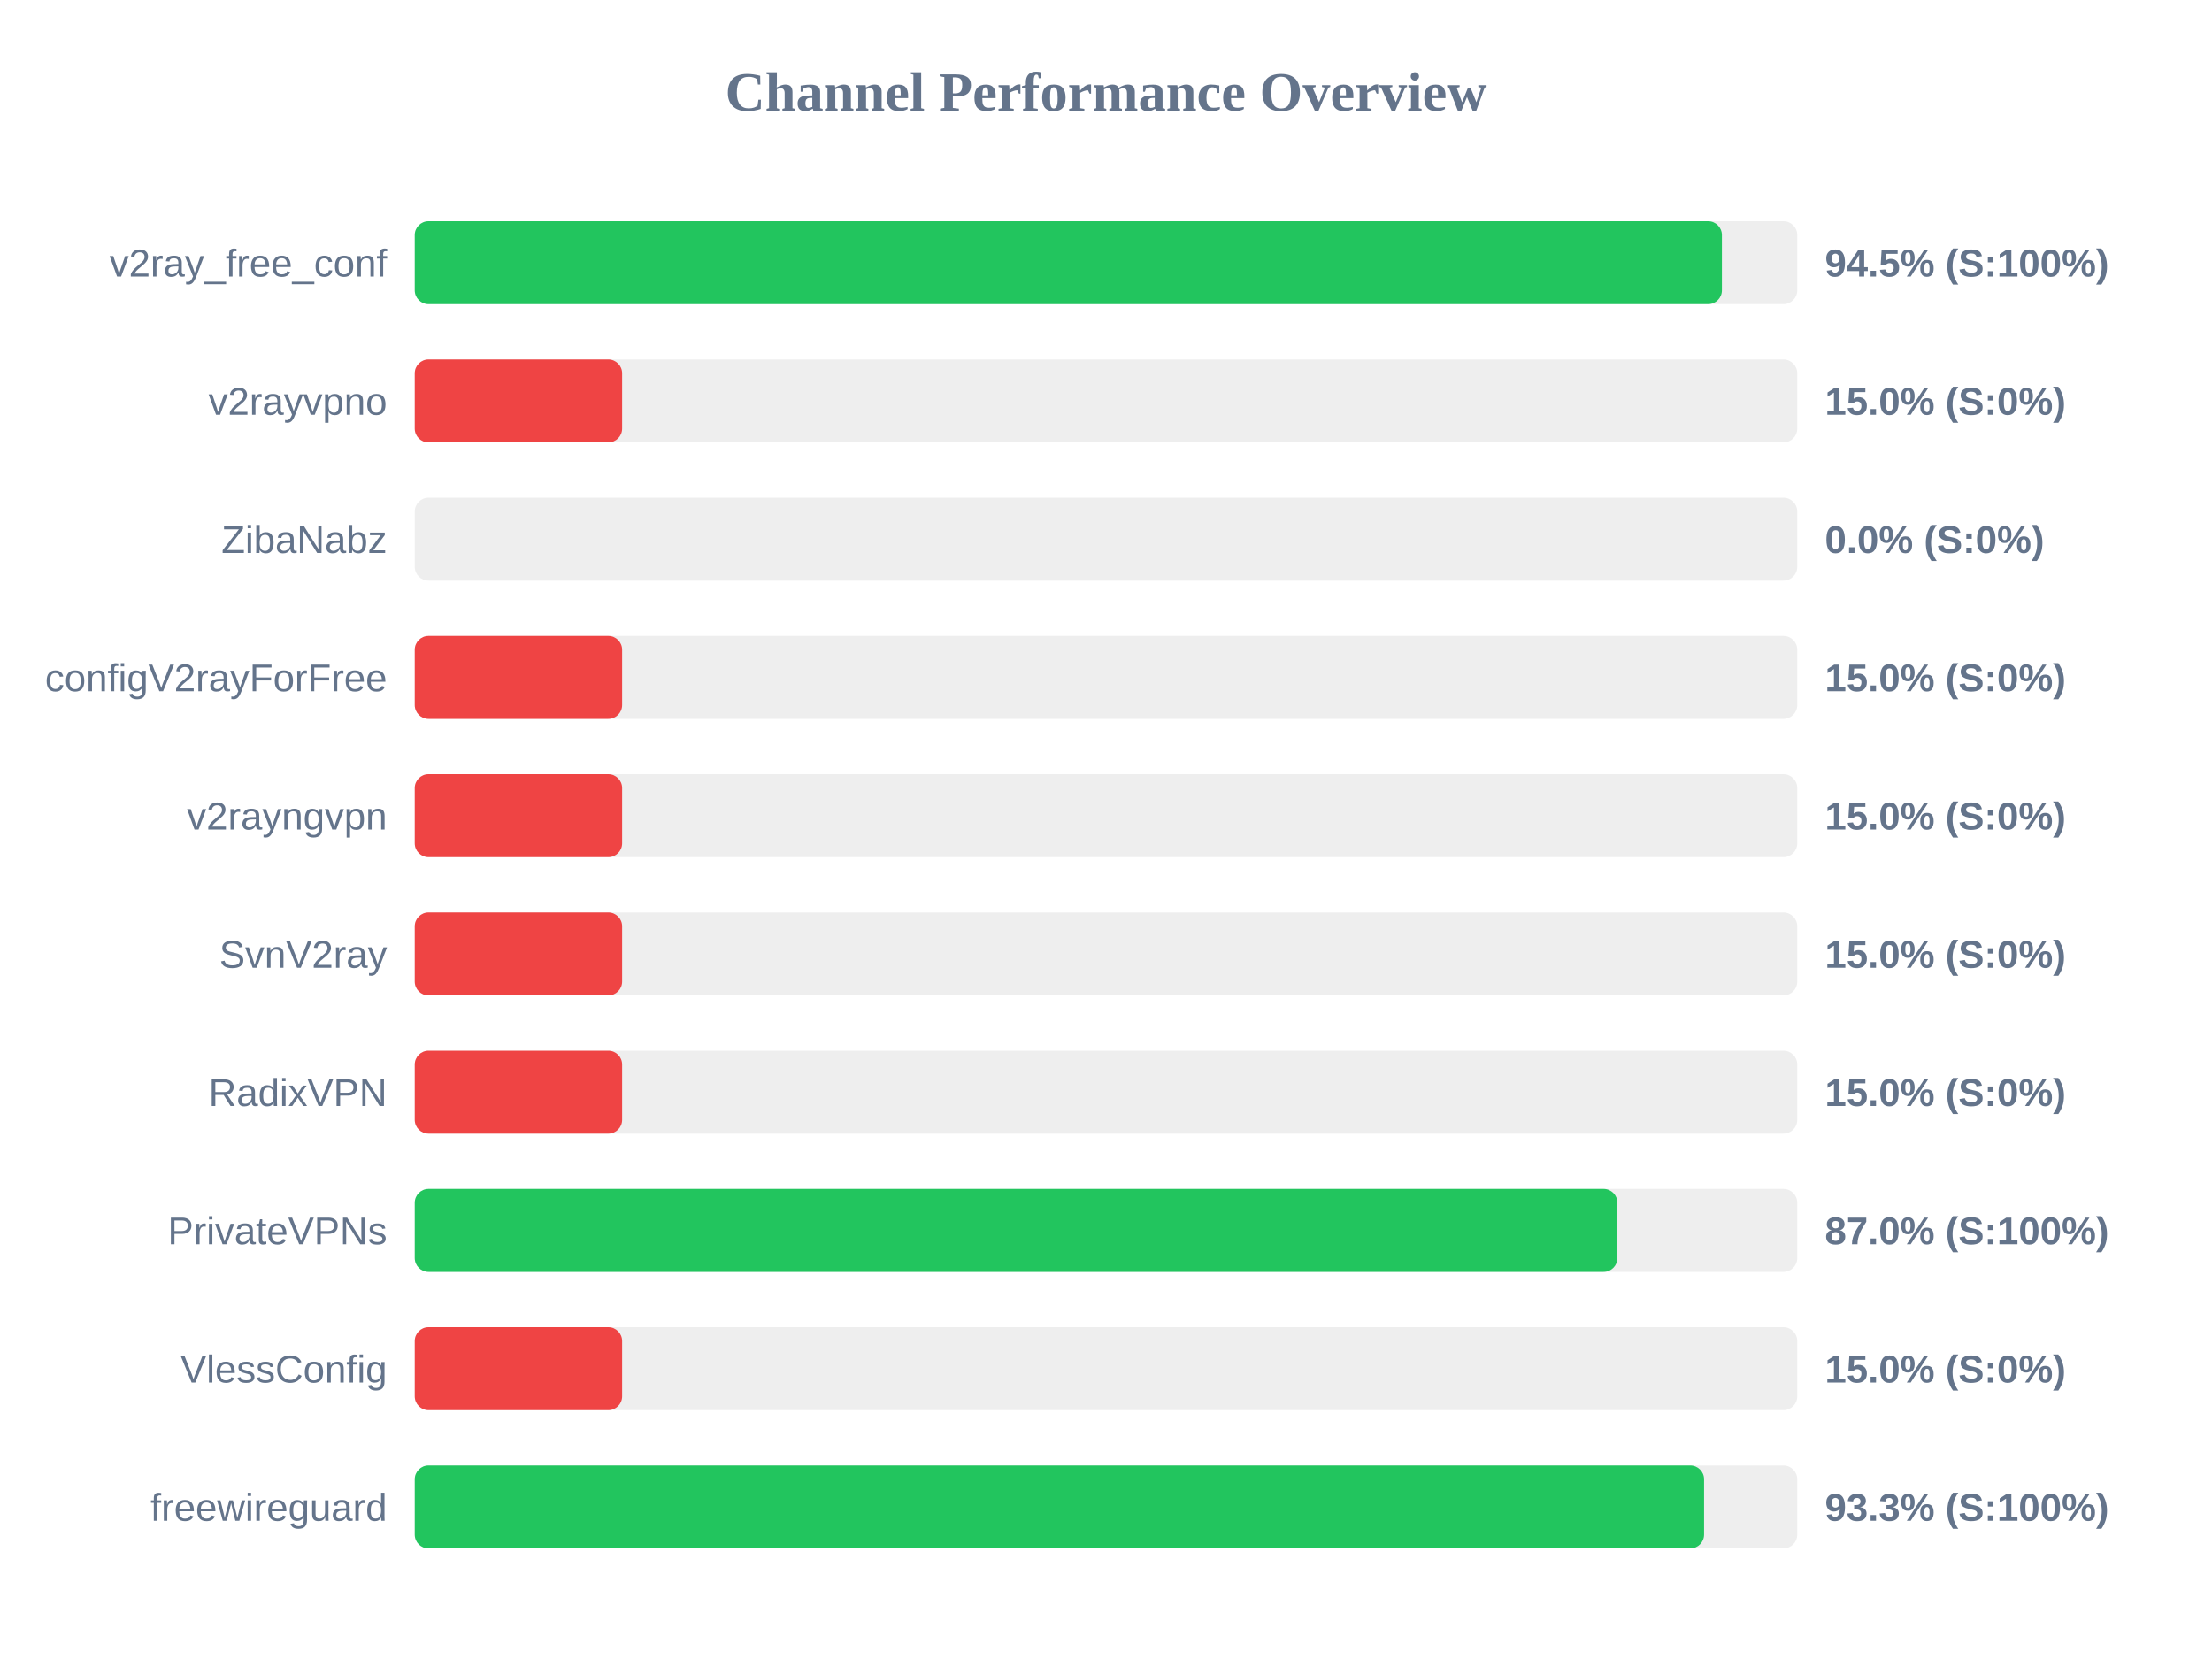
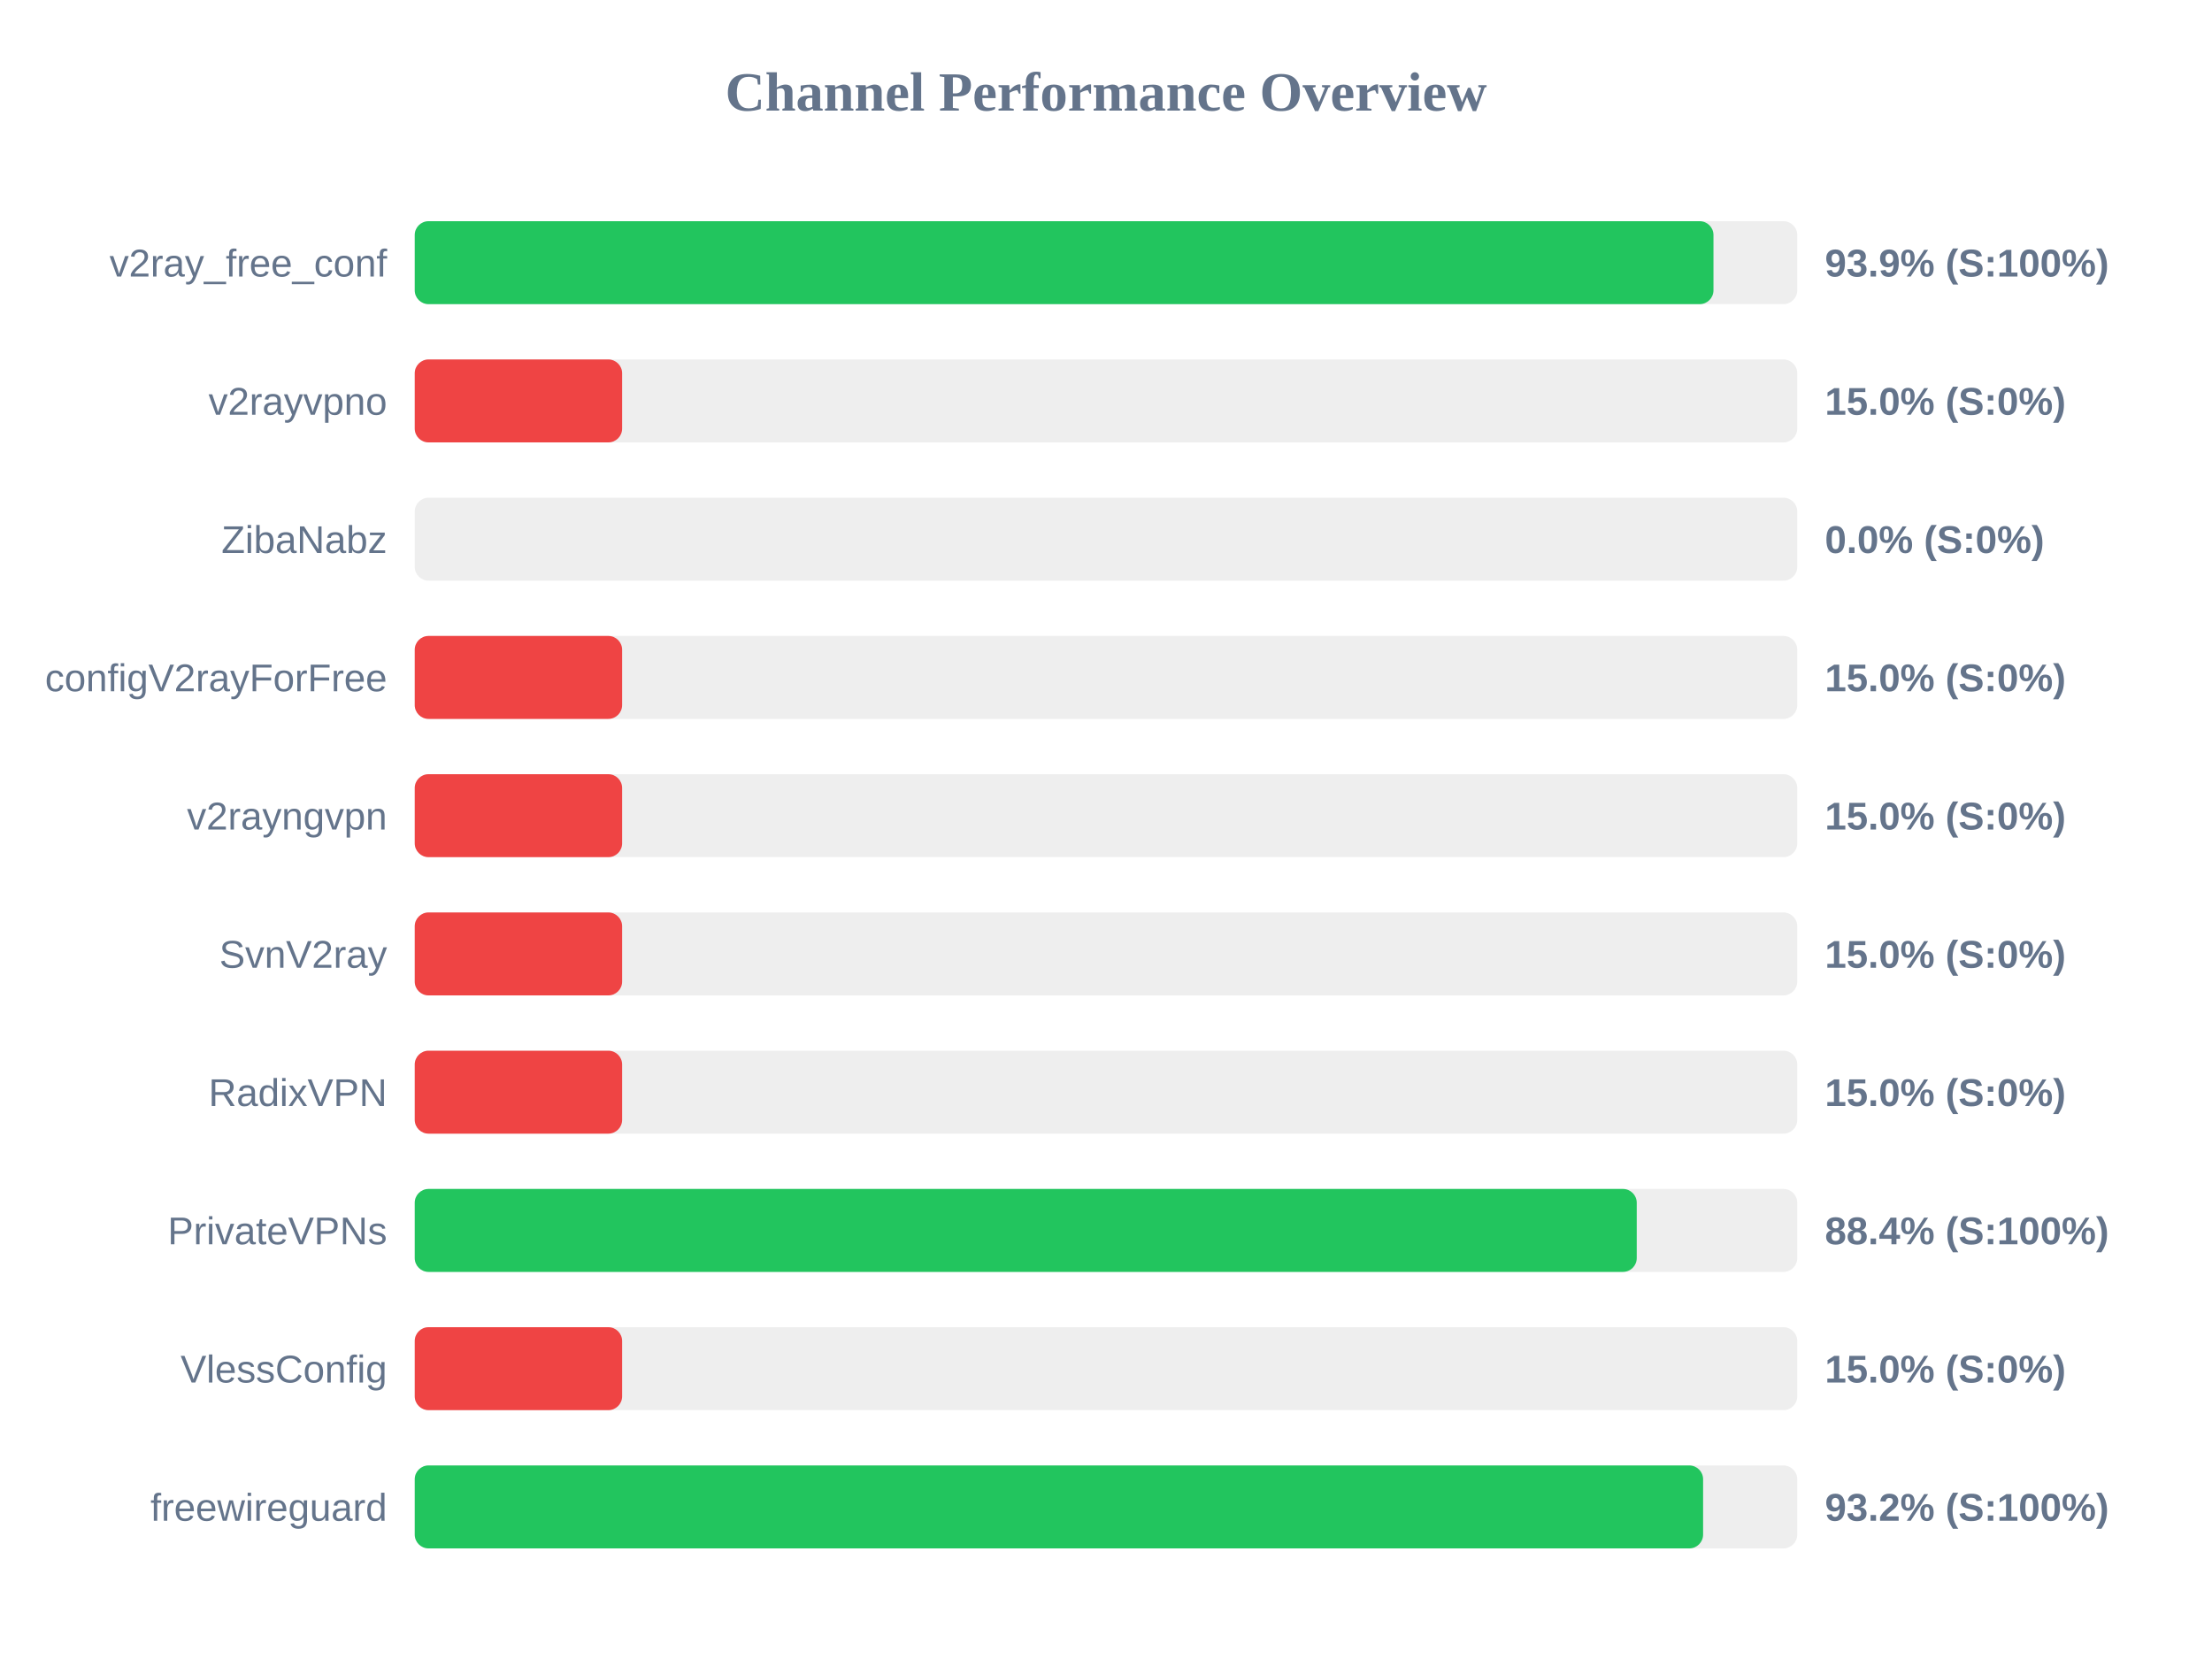
<svg xmlns="http://www.w3.org/2000/svg" width="800" height="600" version="1.1">
  <style>
        .row { font: 14px Arial; fill: #64748b; }
        .score { font: bold 14px Arial; fill: #64748b; }
    </style>
  <text x="400" y="40" text-anchor="middle" font-size="20px" font-weight="bold" fill="#64748b">Channel Performance Overview</text>
  <rect x="150" y="80" width="500" height="30" fill="#eee" rx="5" />
-   <rect x="150" y="80" width="472.75" height="30" fill="#22c55e" rx="5" />
+   <rect x="150" y="80" width="469.7" height="30" fill="#22c55e" rx="5" />
  <text x="140" y="100" text-anchor="end" class="row">v2ray_free_conf</text>
-   <text x="660" y="100" text-anchor="start" class="score">94.5% (S:100%)</text>
+   <text x="660" y="100" text-anchor="start" class="score">93.9% (S:100%)</text>
  <rect x="150" y="130" width="500" height="30" fill="#eee" rx="5" />
  <rect x="150" y="130" width="75.0" height="30" fill="#ef4444" rx="5" />
  <text x="140" y="150" text-anchor="end" class="row">v2rayvpno</text>
  <text x="660" y="150" text-anchor="start" class="score">15.0% (S:0%)</text>
  <rect x="150" y="180" width="500" height="30" fill="#eee" rx="5" />
  <rect x="150" y="180" width="0.0" height="30" fill="#ef4444" rx="5" />
  <text x="140" y="200" text-anchor="end" class="row">ZibaNabz</text>
  <text x="660" y="200" text-anchor="start" class="score">0.0% (S:0%)</text>
  <rect x="150" y="230" width="500" height="30" fill="#eee" rx="5" />
  <rect x="150" y="230" width="75.0" height="30" fill="#ef4444" rx="5" />
  <text x="140" y="250" text-anchor="end" class="row">configV2rayForFree</text>
  <text x="660" y="250" text-anchor="start" class="score">15.0% (S:0%)</text>
  <rect x="150" y="280" width="500" height="30" fill="#eee" rx="5" />
  <rect x="150" y="280" width="75.0" height="30" fill="#ef4444" rx="5" />
  <text x="140" y="300" text-anchor="end" class="row">v2rayngvpn</text>
  <text x="660" y="300" text-anchor="start" class="score">15.0% (S:0%)</text>
  <rect x="150" y="330" width="500" height="30" fill="#eee" rx="5" />
  <rect x="150" y="330" width="75.0" height="30" fill="#ef4444" rx="5" />
  <text x="140" y="350" text-anchor="end" class="row">SvnV2ray</text>
  <text x="660" y="350" text-anchor="start" class="score">15.0% (S:0%)</text>
  <rect x="150" y="380" width="500" height="30" fill="#eee" rx="5" />
  <rect x="150" y="380" width="75.0" height="30" fill="#ef4444" rx="5" />
  <text x="140" y="400" text-anchor="end" class="row">RadixVPN</text>
  <text x="660" y="400" text-anchor="start" class="score">15.0% (S:0%)</text>
  <rect x="150" y="430" width="500" height="30" fill="#eee" rx="5" />
-   <rect x="150" y="430" width="434.95" height="30" fill="#22c55e" rx="5" />
+   <rect x="150" y="430" width="441.95" height="30" fill="#22c55e" rx="5" />
  <text x="140" y="450" text-anchor="end" class="row">PrivateVPNs</text>
-   <text x="660" y="450" text-anchor="start" class="score">87.0% (S:100%)</text>
+   <text x="660" y="450" text-anchor="start" class="score">88.4% (S:100%)</text>
  <rect x="150" y="480" width="500" height="30" fill="#eee" rx="5" />
  <rect x="150" y="480" width="75.0" height="30" fill="#ef4444" rx="5" />
  <text x="140" y="500" text-anchor="end" class="row">VlessConfig</text>
  <text x="660" y="500" text-anchor="start" class="score">15.0% (S:0%)</text>
  <rect x="150" y="530" width="500" height="30" fill="#eee" rx="5" />
-   <rect x="150" y="530" width="466.3" height="30" fill="#22c55e" rx="5" />
+   <rect x="150" y="530" width="465.95" height="30" fill="#22c55e" rx="5" />
  <text x="140" y="550" text-anchor="end" class="row">freewireguard</text>
-   <text x="660" y="550" text-anchor="start" class="score">93.3% (S:100%)</text>
+   <text x="660" y="550" text-anchor="start" class="score">93.2% (S:100%)</text>
</svg>
